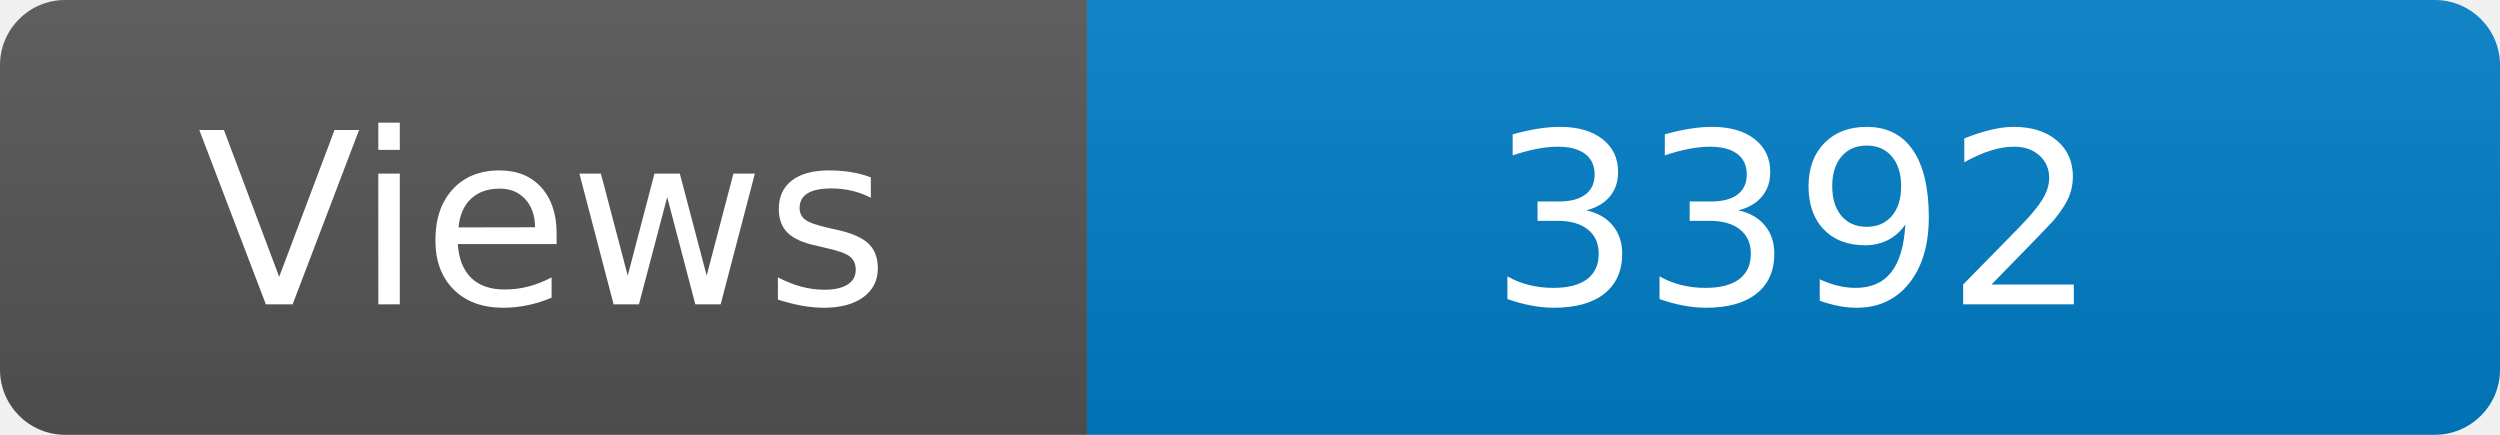
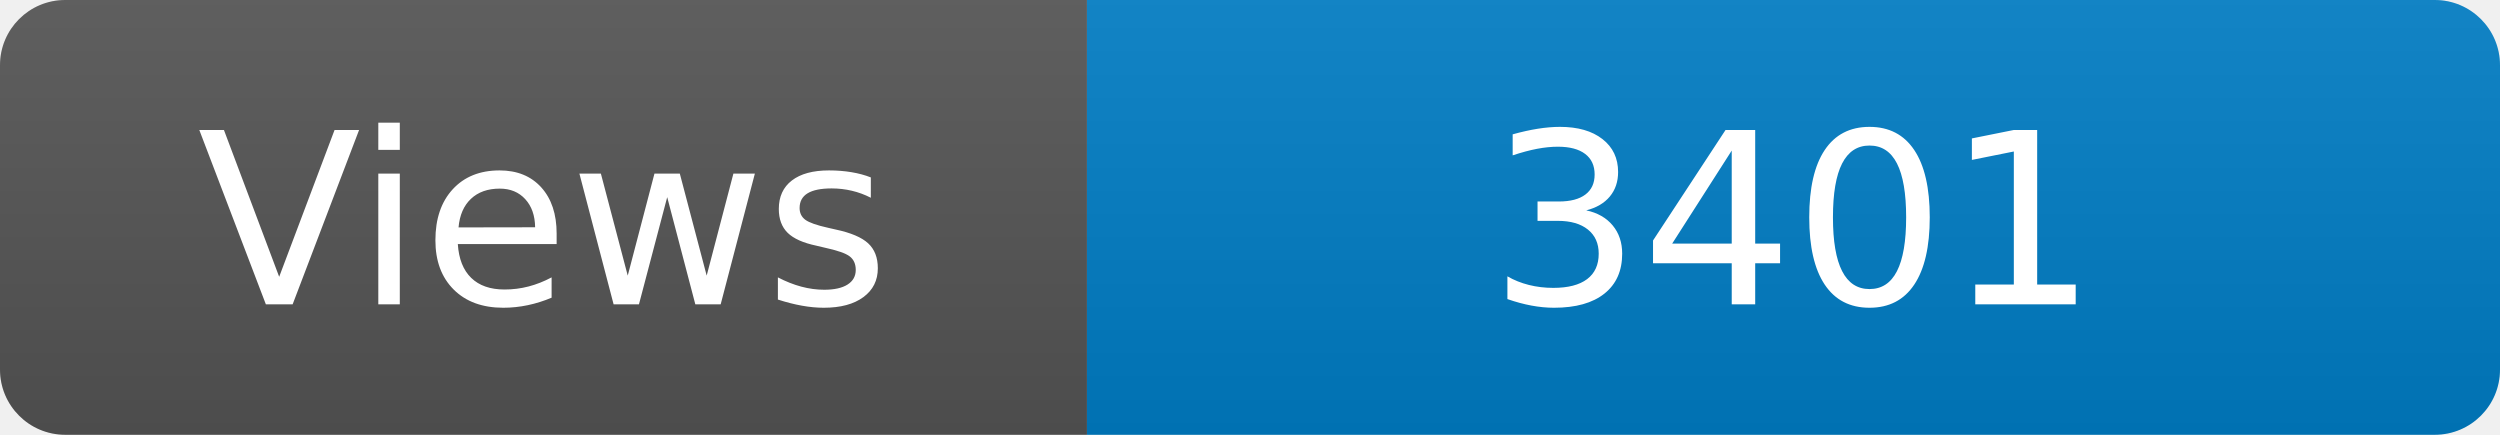
<svg xmlns="http://www.w3.org/2000/svg" width="115" height="20" role="img" aria-label="Maintained?: yes">
  <linearGradient id="s" x2="0" y2="100%">
    <stop offset="0" stop-color="#bbb" stop-opacity=".1" />
    <stop offset="1" stop-opacity=".1" />
  </linearGradient>
  <clipPath id="r">
    <rect width="115" height="20" rx="3" fill="#fff" />
  </clipPath>
  <g clip-path="url(#r)">
    <rect width="50" height="20" fill="#555" />
    <rect x="50" width="160" height="20" fill="#007ec6" />
    <rect width="115" height="20" fill="url(#s)" />
  </g>
  <g fill="#fff" text-anchor="middle" font-family="Verdana,Geneva,DejaVu Sans,sans-serif" font-size="110">
    <text x="250" y="140" transform="scale(.1)" fill="#fff">Views</text>
-     <text x="825" y="140" transform="scale(.1)" fill="#fff">3392</text>
+     <text x="825" y="140" transform="scale(.1)" fill="#fff">3401</text>
  </g>
</svg>
